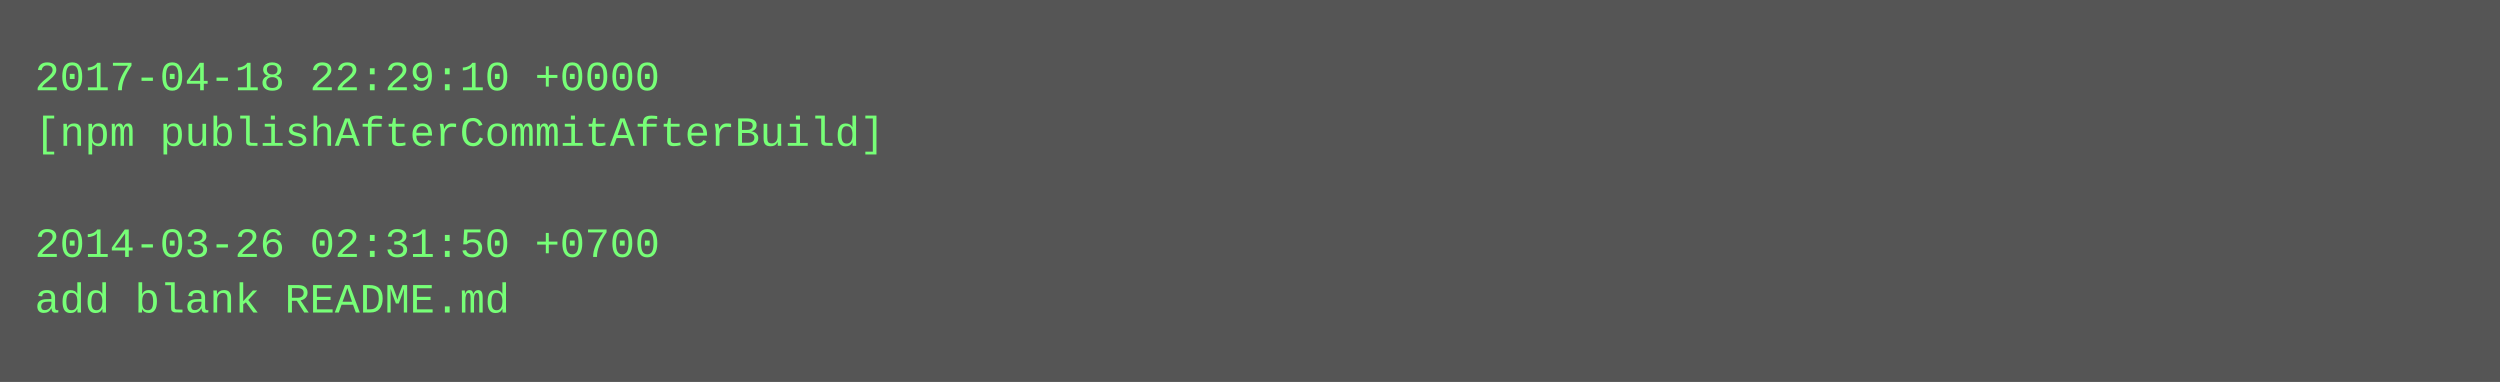
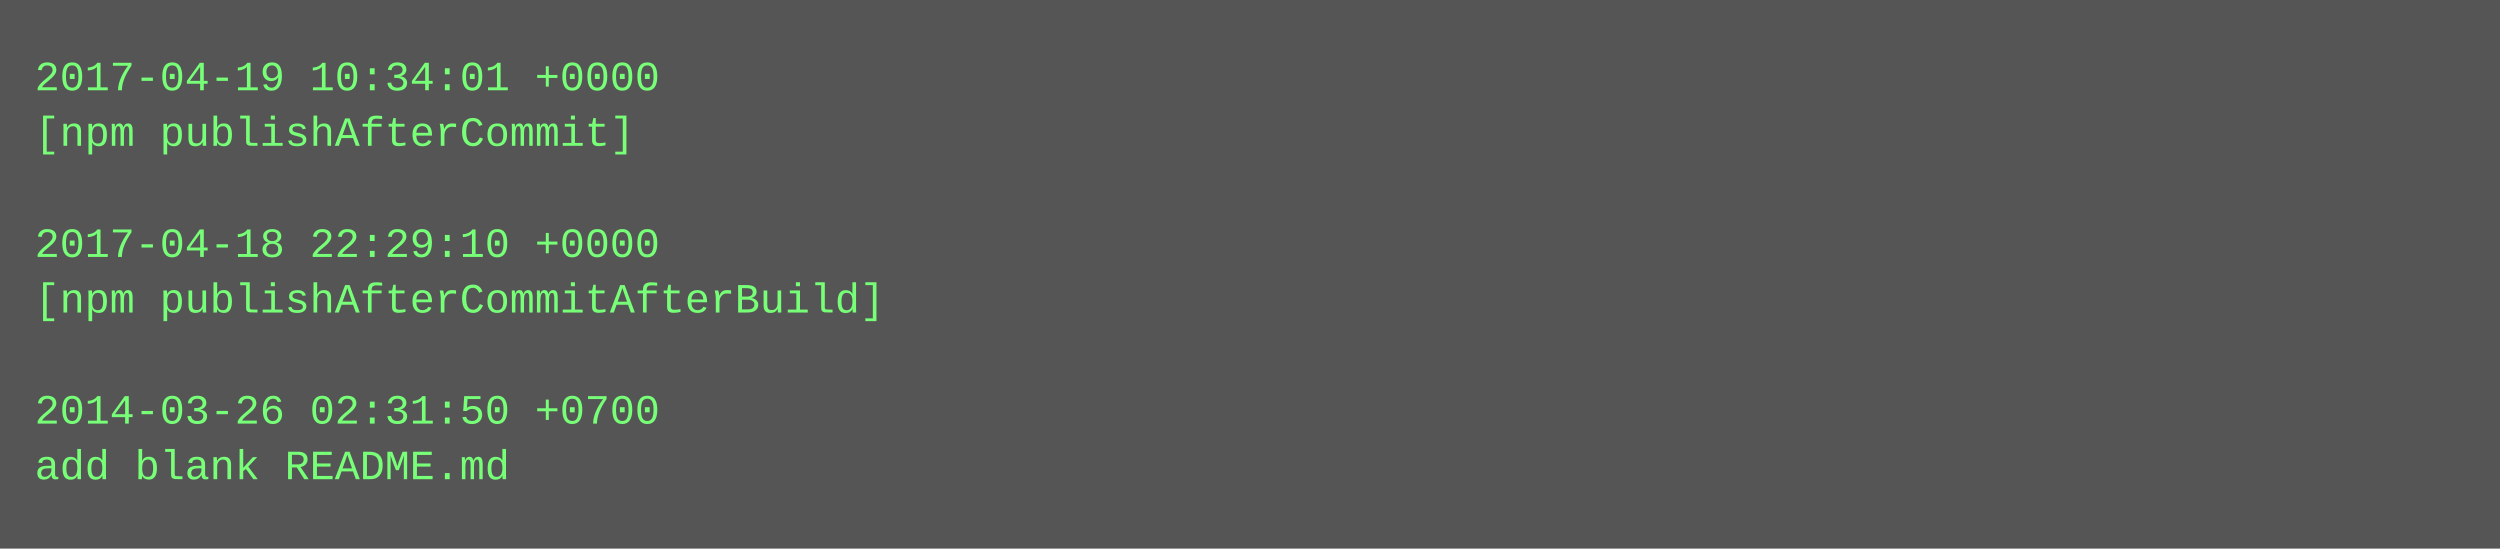
- <svg xmlns="http://www.w3.org/2000/svg" height="110" width="720">
-   <rect height="110" fill="#555" width="720" />
+ <svg xmlns="http://www.w3.org/2000/svg" height="158" width="720">
+   <rect height="158" fill="#555" width="720" />
  <text fill="#7f7" font-family="Courier New" font-size="12" xml:space="preserve">
-     <tspan x="10" y="26">2017-04-18 22:29:10 +0000</tspan>
-     <tspan x="10" y="42">[npm publishAfterCommitAfterBuild]</tspan>
+     <tspan x="10" y="26">2017-04-19 10:34:01 +0000</tspan>
+     <tspan x="10" y="42">[npm publishAfterCommit]</tspan>
    <tspan x="10" y="58" />
-     <tspan x="10" y="74">2014-03-26 02:31:50 +0700</tspan>
-     <tspan x="10" y="90">add blank README.md</tspan>
+     <tspan x="10" y="74">2017-04-18 22:29:10 +0000</tspan>
+     <tspan x="10" y="90">[npm publishAfterCommitAfterBuild]</tspan>
+     <tspan x="10" y="106" />
+     <tspan x="10" y="122">2014-03-26 02:31:50 +0700</tspan>
+     <tspan x="10" y="138">add blank README.md</tspan>
  </text>
</svg>
